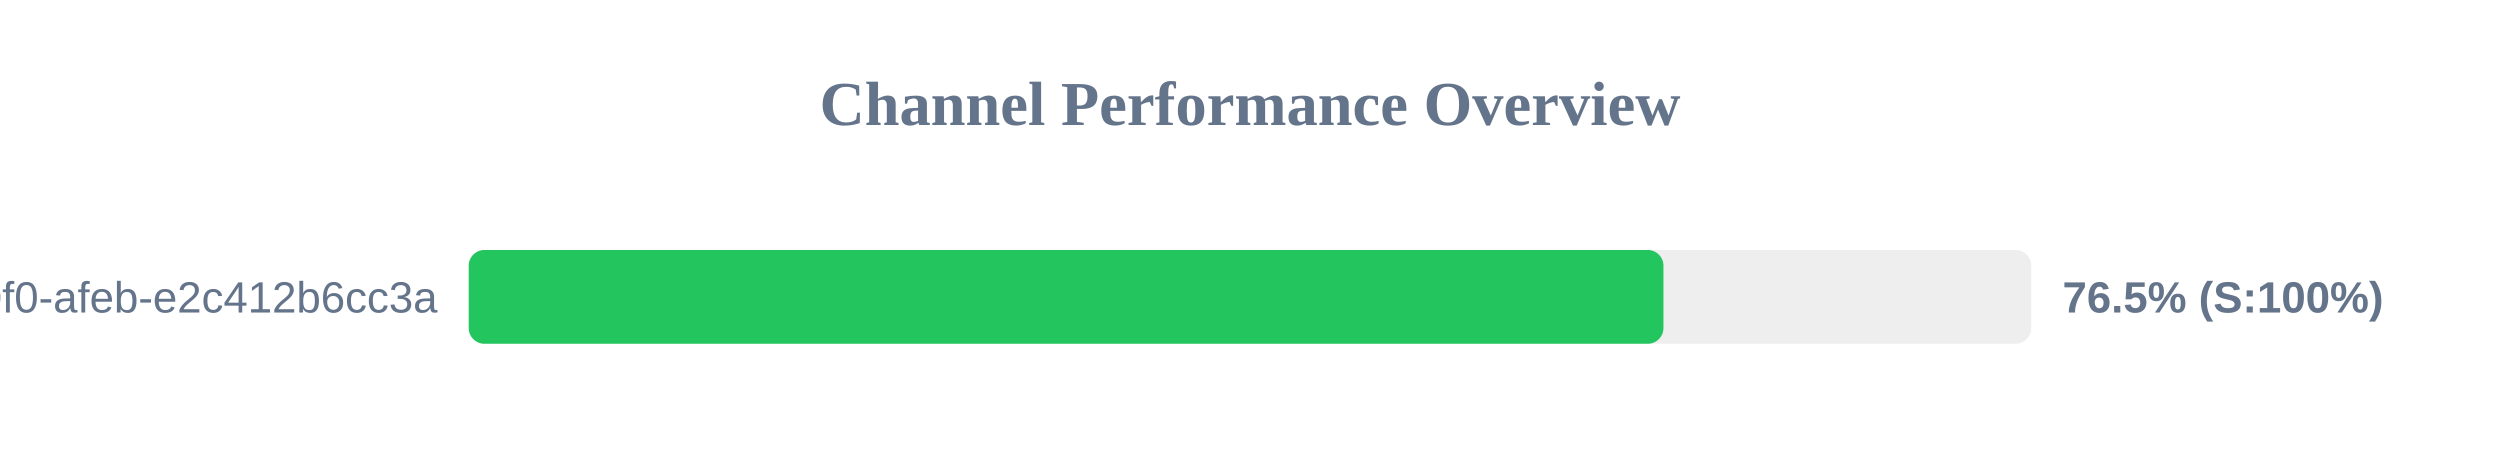
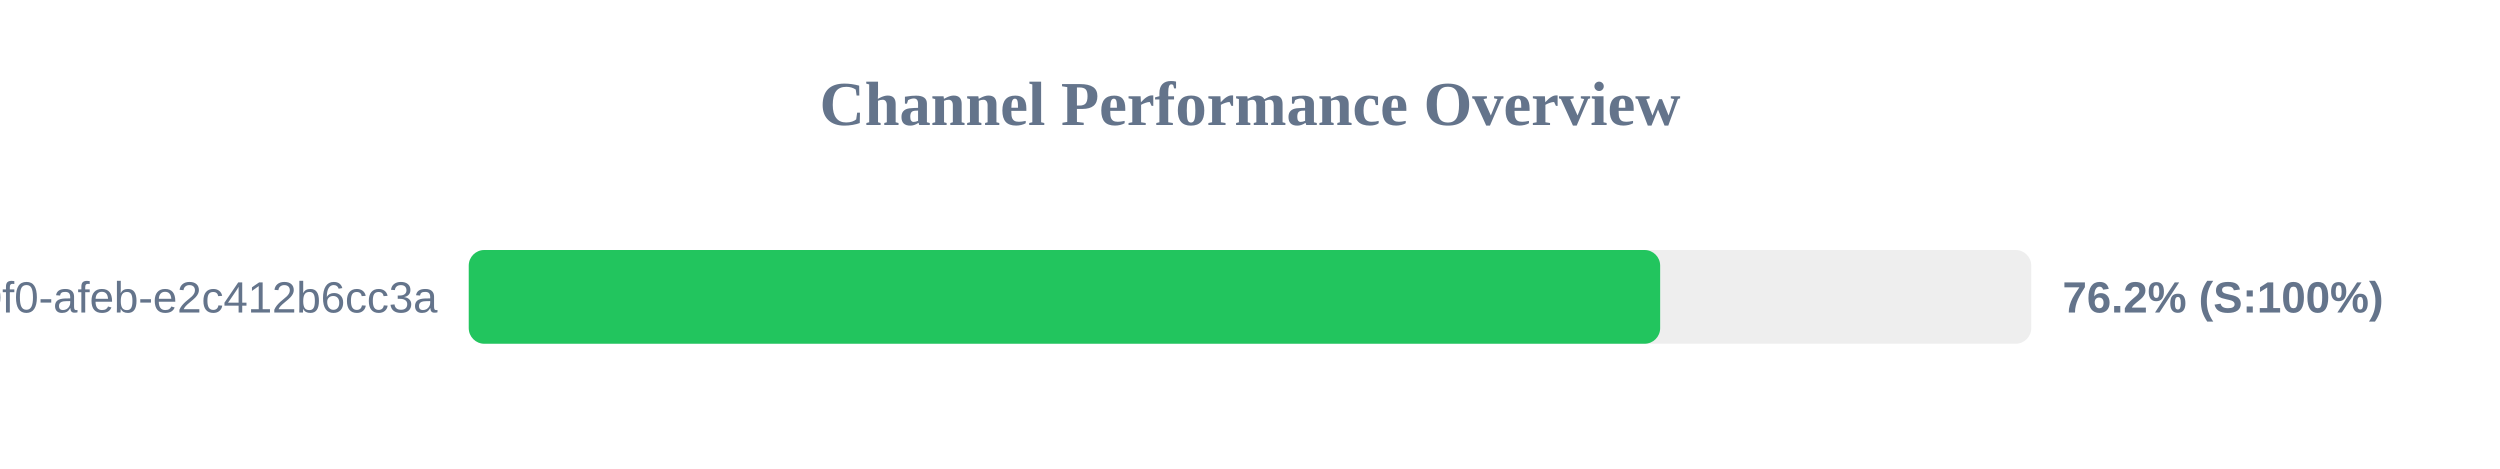
<svg xmlns="http://www.w3.org/2000/svg" width="800" height="150" version="1.1">
  <style>
        .row { font: 14px Arial; fill: #64748b; }
        .score { font: bold 14px Arial; fill: #64748b; }
    </style>
  <text x="400" y="40" text-anchor="middle" font-size="20px" font-weight="bold" fill="#64748b">Channel Performance Overview</text>
  <rect x="150" y="80" width="500" height="30" fill="#eee" rx="5" />
-   <rect x="150" y="80" width="382.3" height="30" fill="#22c55e" rx="5" />
+   <rect x="150" y="80" width="381.25" height="30" fill="#22c55e" rx="5" />
  <text x="140" y="100" text-anchor="end" class="row">?uuid=c6e02cd8-ce11-40f0-afeb-e2c412b6cc3a</text>
-   <text x="660" y="100" text-anchor="start" class="score">76.5% (S:100%)</text>
+   <text x="660" y="100" text-anchor="start" class="score">76.2% (S:100%)</text>
</svg>
